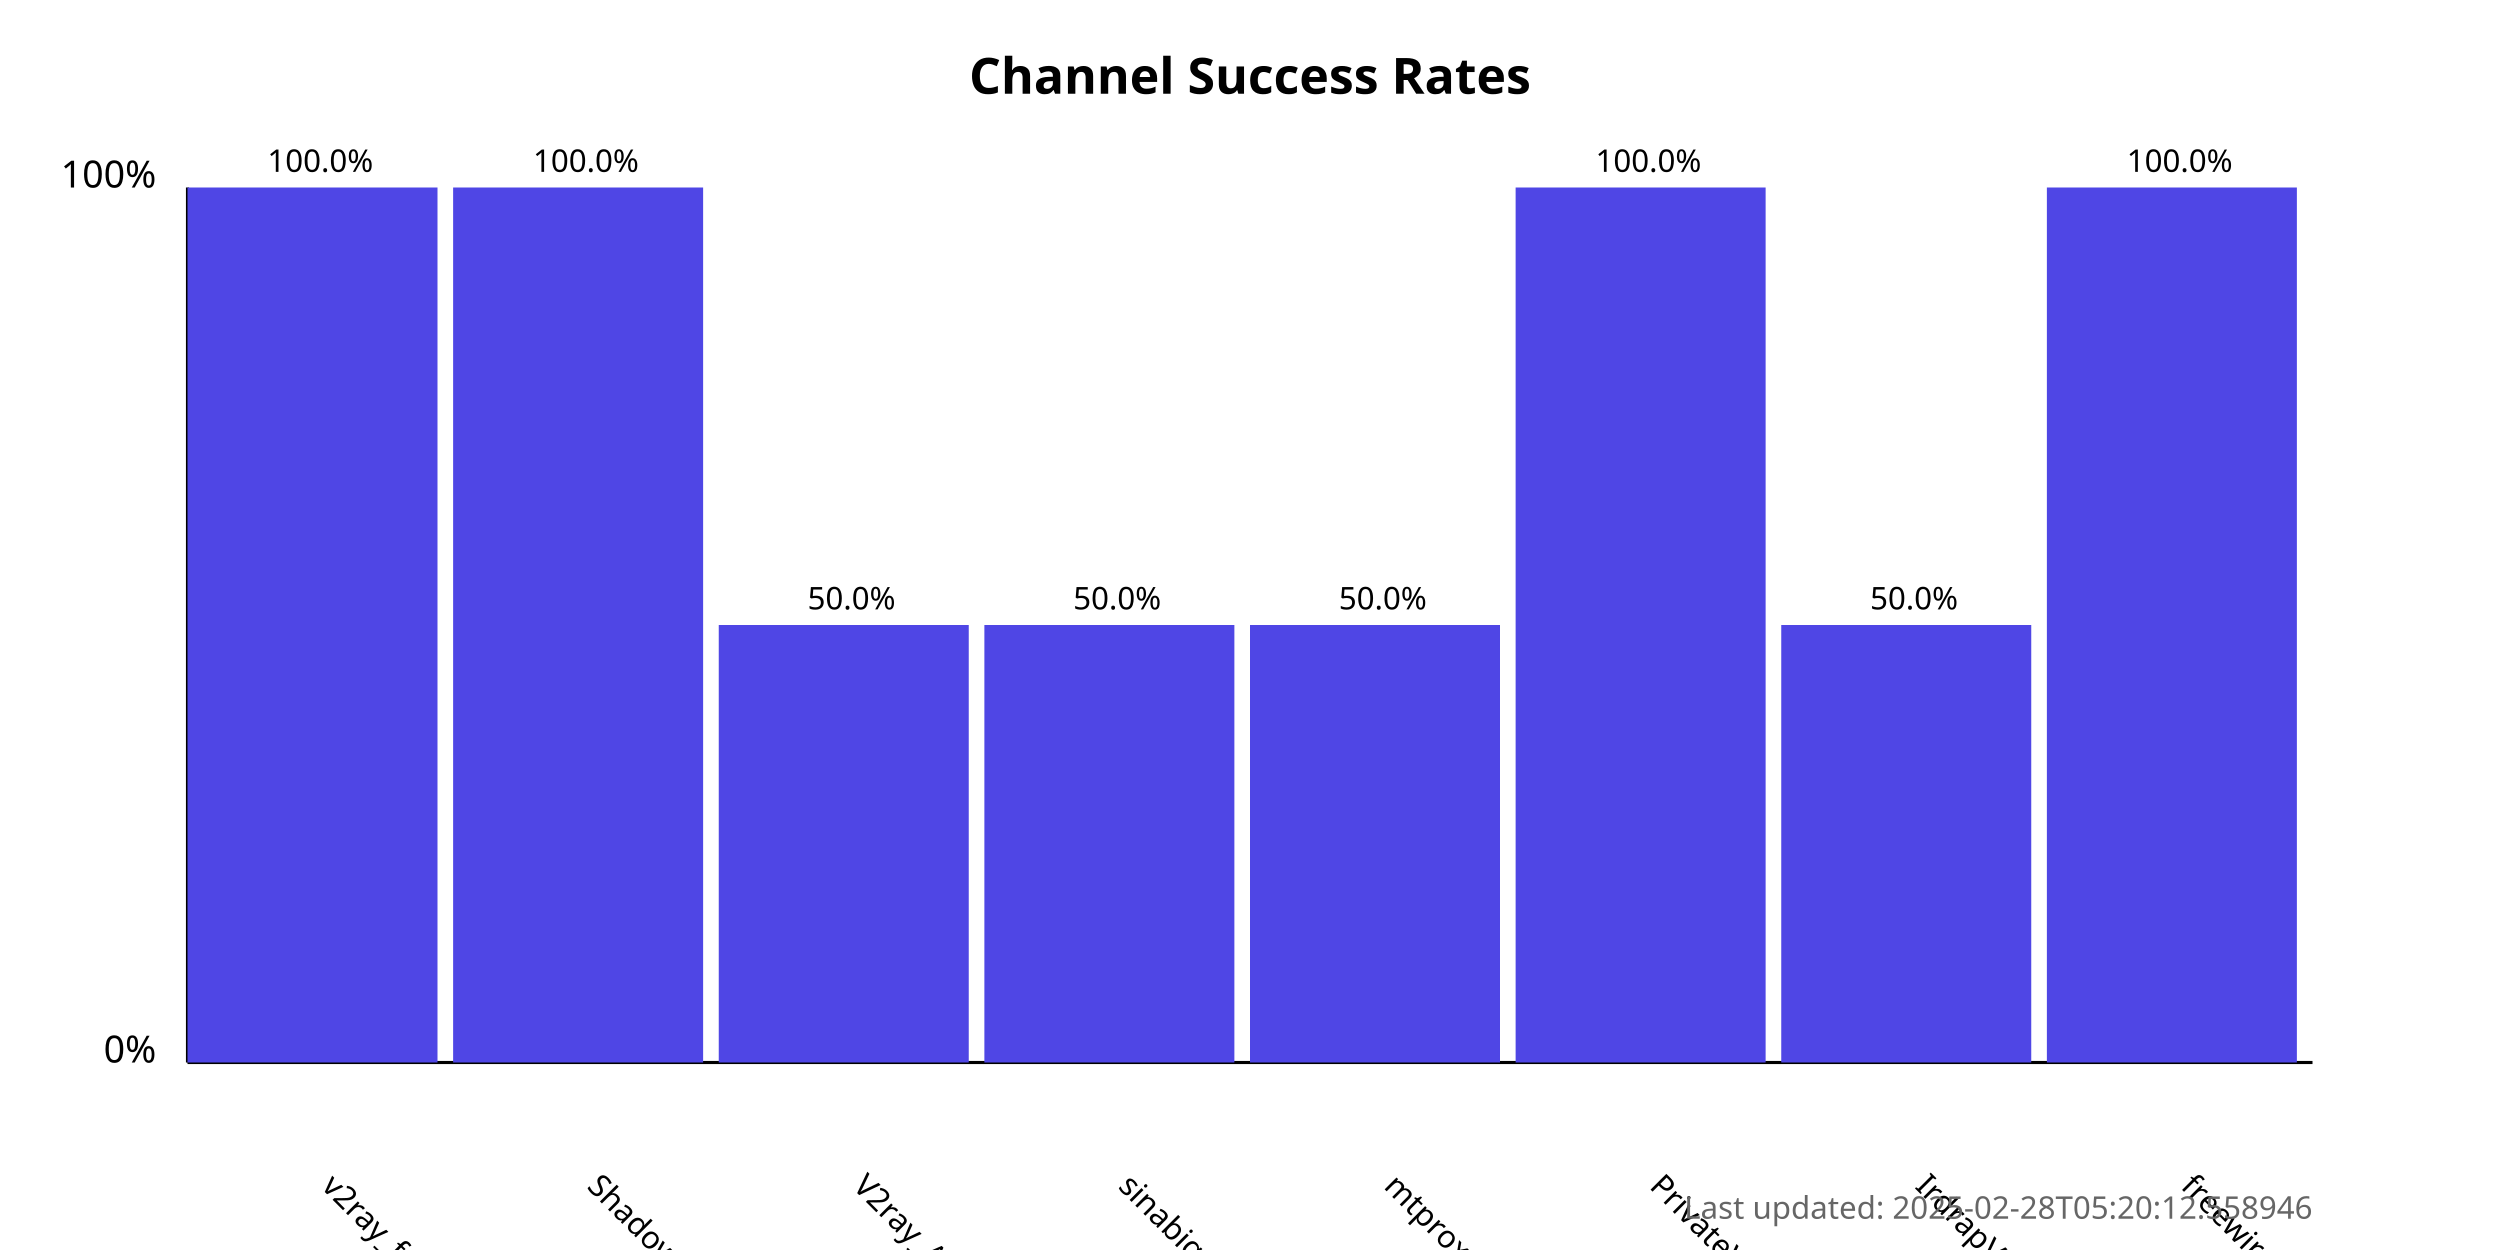
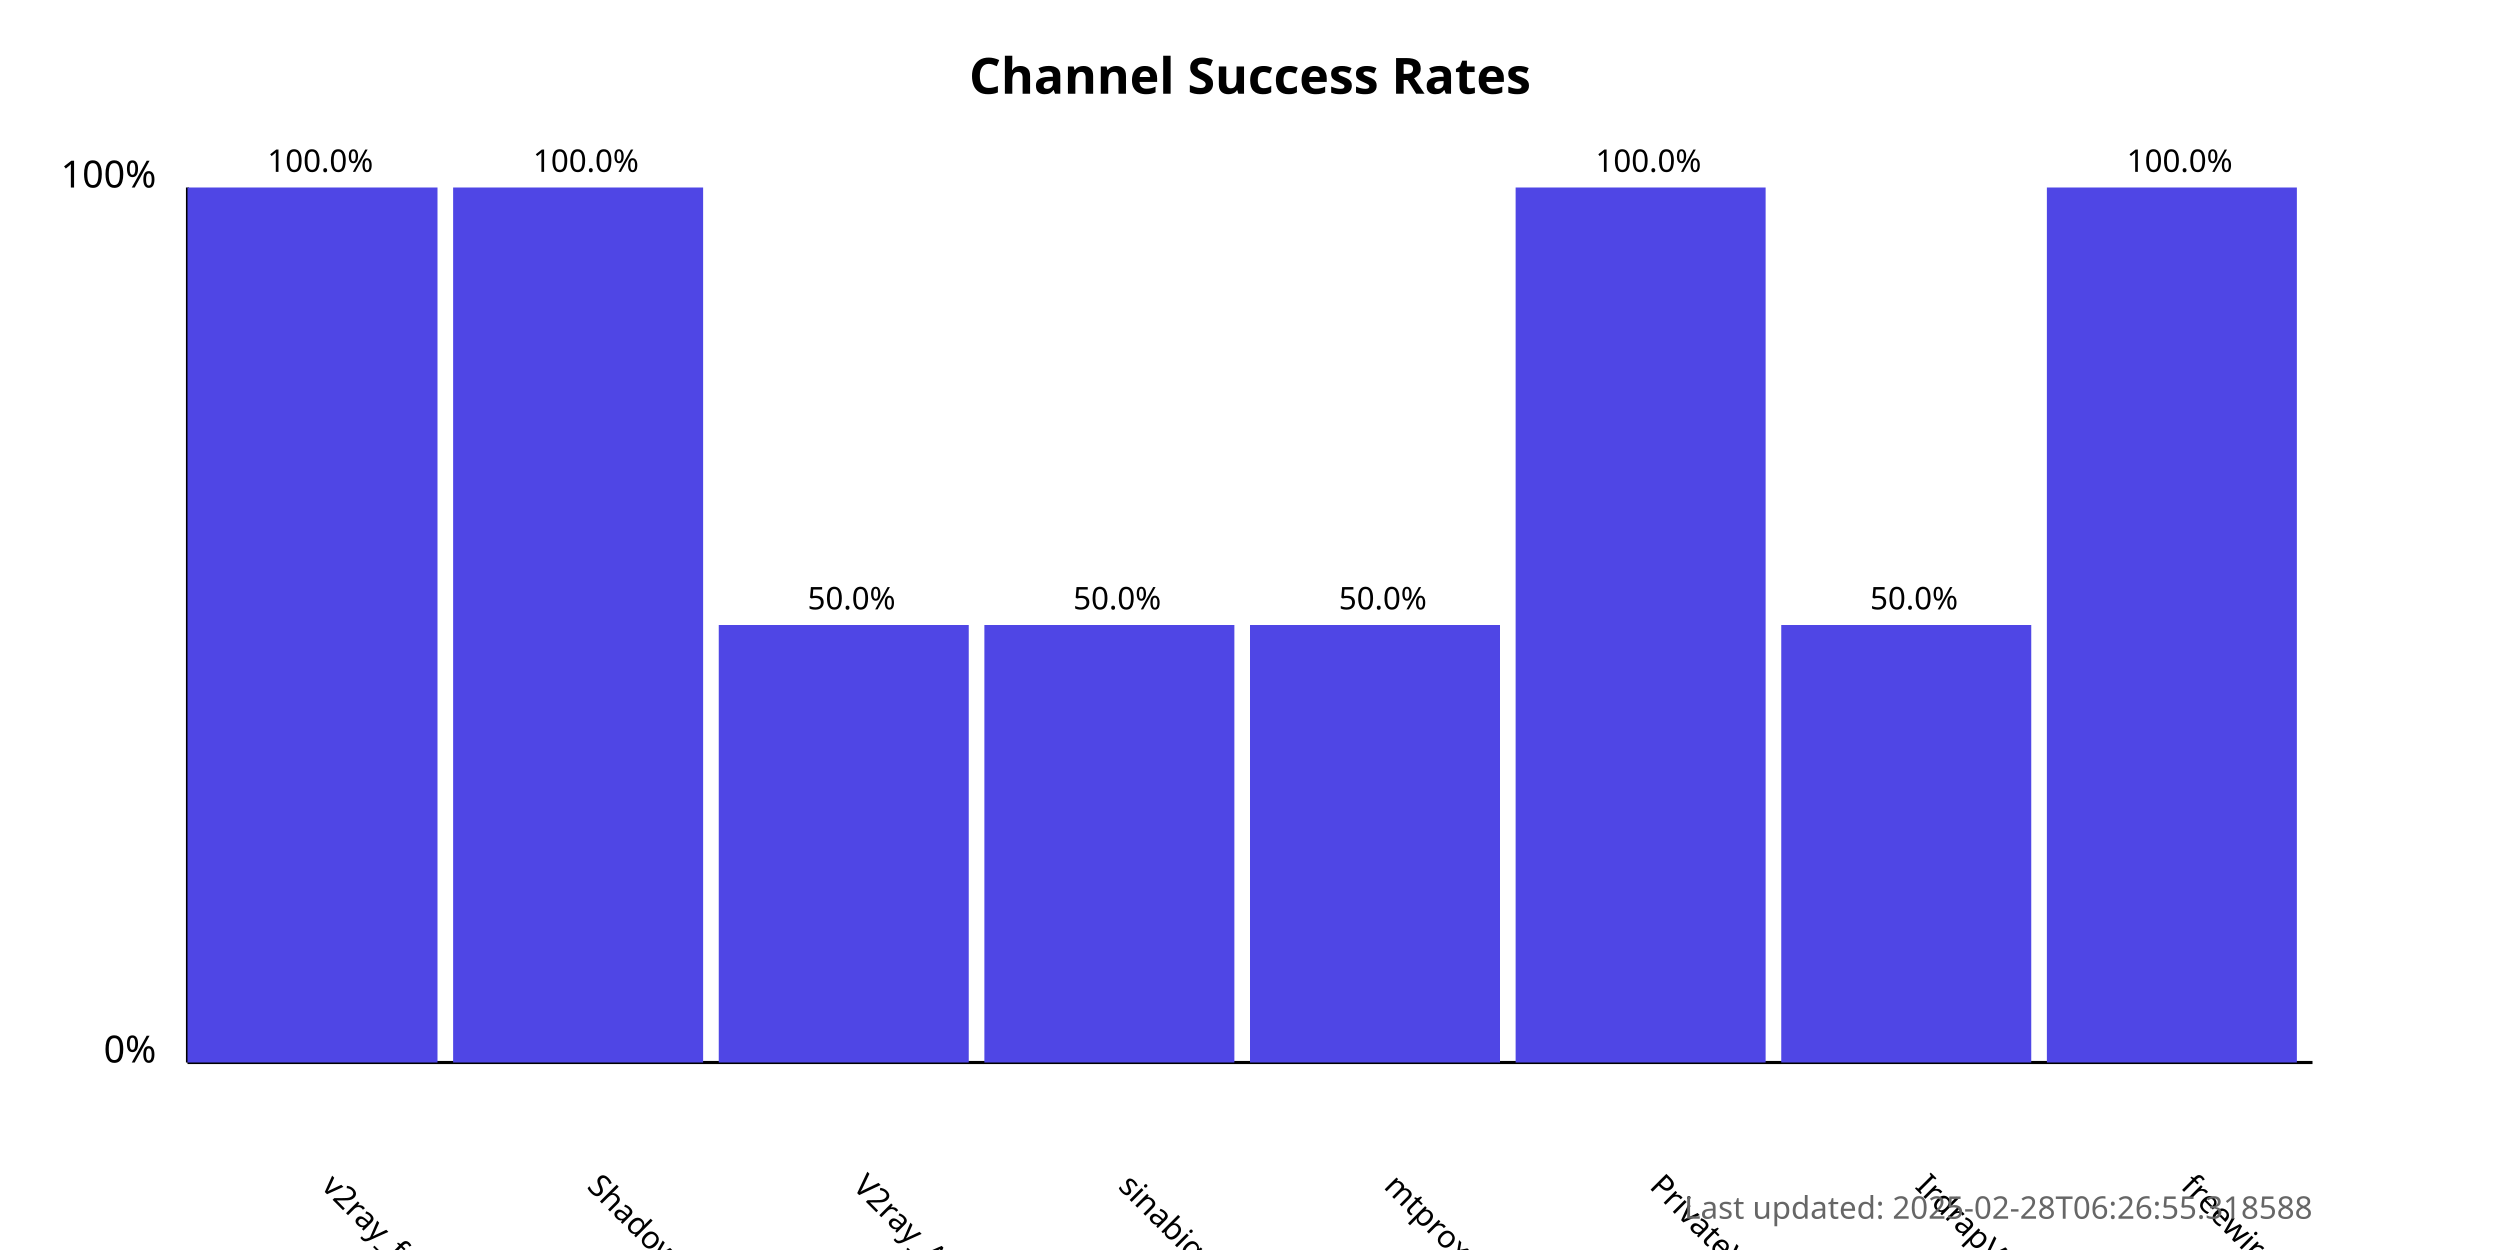
<svg xmlns="http://www.w3.org/2000/svg" width="800" height="400">
  <style>
            .chart-title { font: bold 16px sans-serif; }
            .axis-label { font: 12px sans-serif; }
            .tick-label { font: 10px sans-serif; }
            .bar { fill: #4f46e5; }
            .bar:hover { fill: #6366f1; }
            .timestamp { font: 10px sans-serif; fill: #666; }
        </style>
  <text x="400.0" y="30" text-anchor="middle" class="chart-title">
            Channel Success Rates
        </text>
  <line x1="60" y1="340" x2="60" y2="60" stroke="black" stroke-width="1" />
  <line x1="60" y1="340" x2="740" y2="340" stroke="black" stroke-width="1" />
  <text x="50" y="340" text-anchor="end" class="axis-label">0%</text>
  <text x="50" y="60" text-anchor="end" class="axis-label">100%</text>
  <g>
    <rect x="60" y="60.0" width="80.0" height="280.0" class="bar" />
    <text x="102.5" y="380" transform="rotate(45, 102.5, 380)" text-anchor="start" class="tick-label">
                v2ray_free_conf
            </text>
    <text x="102.5" y="55.0" text-anchor="middle" class="tick-label">
                100.0%
            </text>
  </g>
  <g>
    <rect x="145.0" y="60.0" width="80.0" height="280.0" class="bar" />
    <text x="187.5" y="380" transform="rotate(45, 187.5, 380)" text-anchor="start" class="tick-label">
                ShadowProxy66
            </text>
    <text x="187.5" y="55.0" text-anchor="middle" class="tick-label">
                100.0%
            </text>
  </g>
  <g>
    <rect x="230.0" y="200.0" width="80.0" height="140.0" class="bar" />
    <text x="272.5" y="380" transform="rotate(45, 272.5, 380)" text-anchor="start" class="tick-label">
                V2ray_Alpha
            </text>
    <text x="272.5" y="195.0" text-anchor="middle" class="tick-label">
                50.0%
            </text>
  </g>
  <g>
    <rect x="315.0" y="200.0" width="80.0" height="140.0" class="bar" />
    <text x="357.5" y="380" transform="rotate(45, 357.5, 380)" text-anchor="start" class="tick-label">
                sinabigo
            </text>
    <text x="357.5" y="195.0" text-anchor="middle" class="tick-label">
                50.0%
            </text>
  </g>
  <g>
    <rect x="400.0" y="200.0" width="80.0" height="140.0" class="bar" />
    <text x="442.5" y="380" transform="rotate(45, 442.5, 380)" text-anchor="start" class="tick-label">
                mtproxy_lists
            </text>
    <text x="442.5" y="195.0" text-anchor="middle" class="tick-label">
                50.0%
            </text>
  </g>
  <g>
    <rect x="485.0" y="60.0" width="80.0" height="280.0" class="bar" />
    <text x="527.5" y="380" transform="rotate(45, 527.5, 380)" text-anchor="start" class="tick-label">
                PrivateVPNs
            </text>
    <text x="527.5" y="55.0" text-anchor="middle" class="tick-label">
                100.0%
            </text>
  </g>
  <g>
    <rect x="570.0" y="200.0" width="80.0" height="140.0" class="bar" />
    <text x="612.5" y="380" transform="rotate(45, 612.5, 380)" text-anchor="start" class="tick-label">
                IrdrapVPNnews
            </text>
    <text x="612.5" y="195.0" text-anchor="middle" class="tick-label">
                50.0%
            </text>
  </g>
  <g>
    <rect x="655.0" y="60.0" width="80.0" height="280.0" class="bar" />
    <text x="697.5" y="380" transform="rotate(45, 697.5, 380)" text-anchor="start" class="tick-label">
                freewireguard
            </text>
    <text x="697.5" y="55.0" text-anchor="middle" class="tick-label">
                100.0%
            </text>
  </g>
  <text x="740" y="390" text-anchor="end" class="timestamp">
-             Last updated: 2025-02-28T05:20:12.558946
+             Last updated: 2025-02-28T06:26:55.318588
        </text>
</svg>
